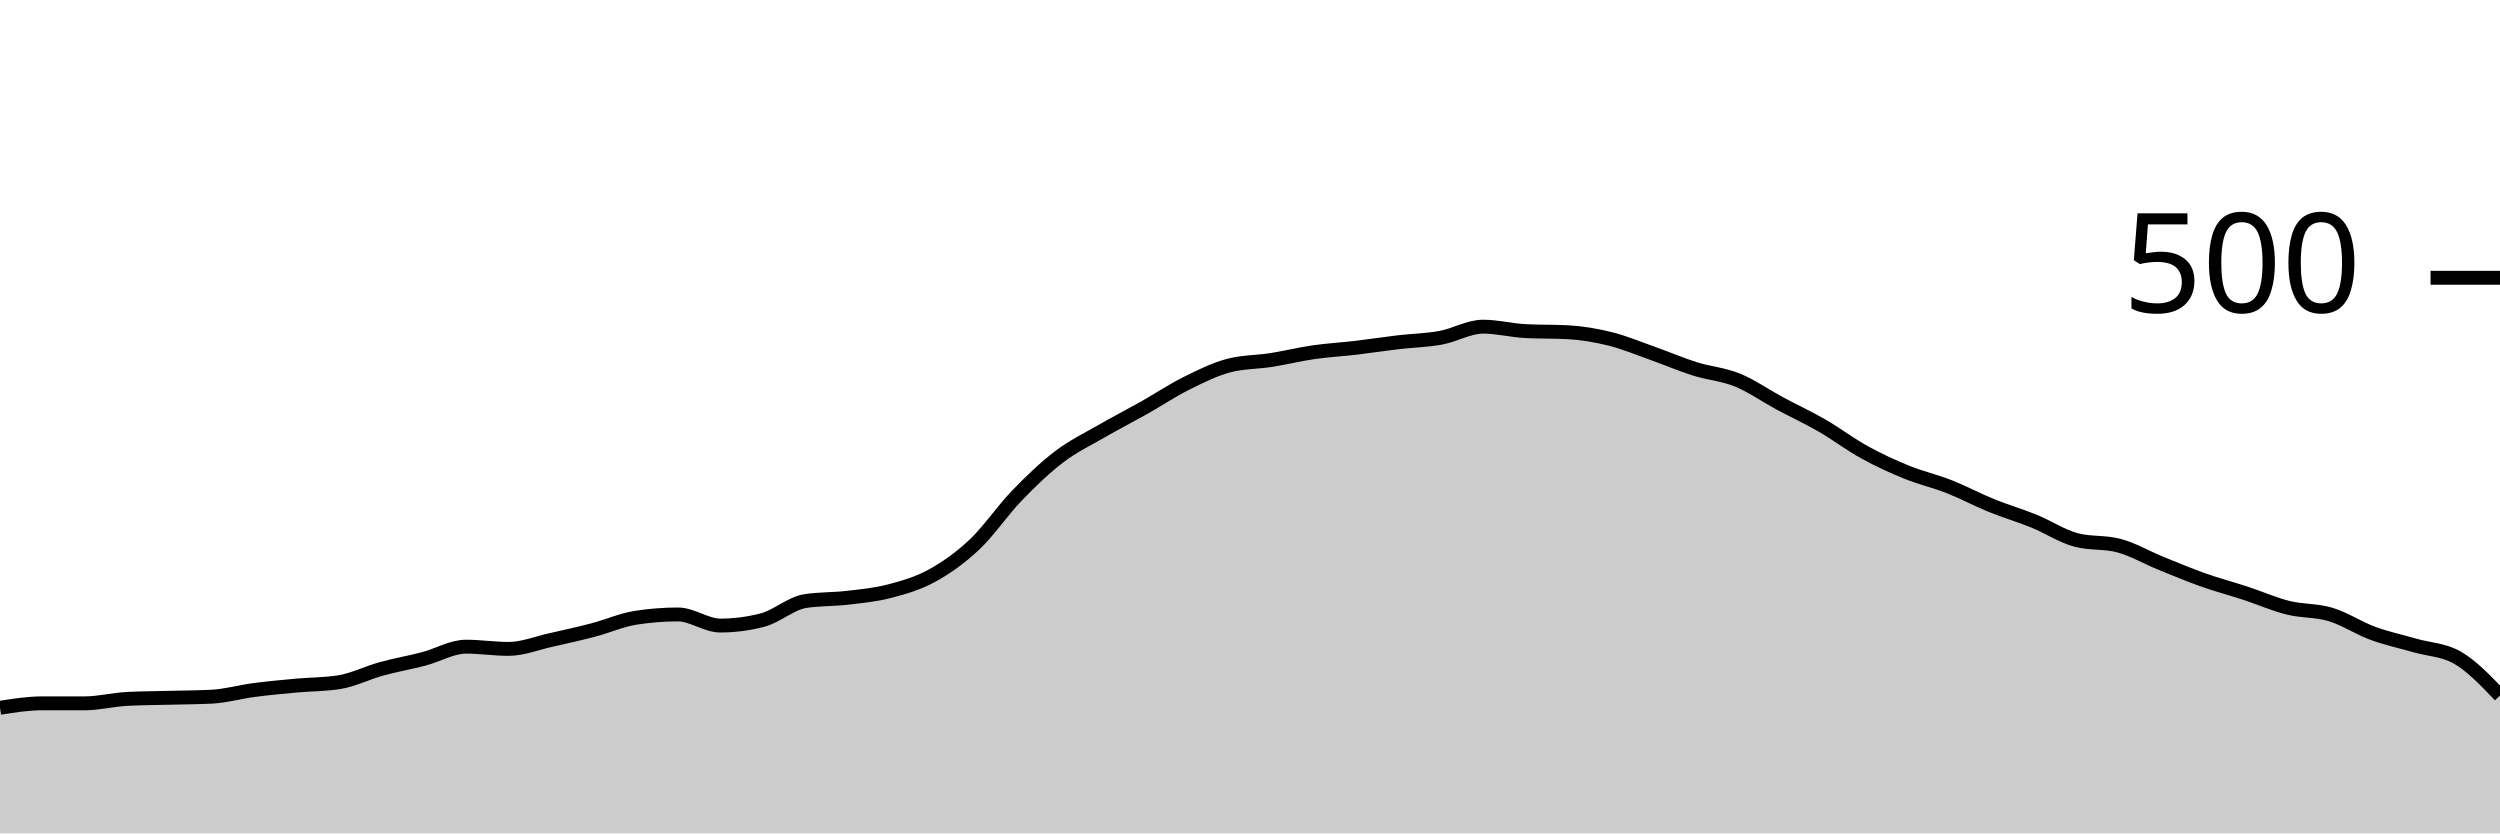
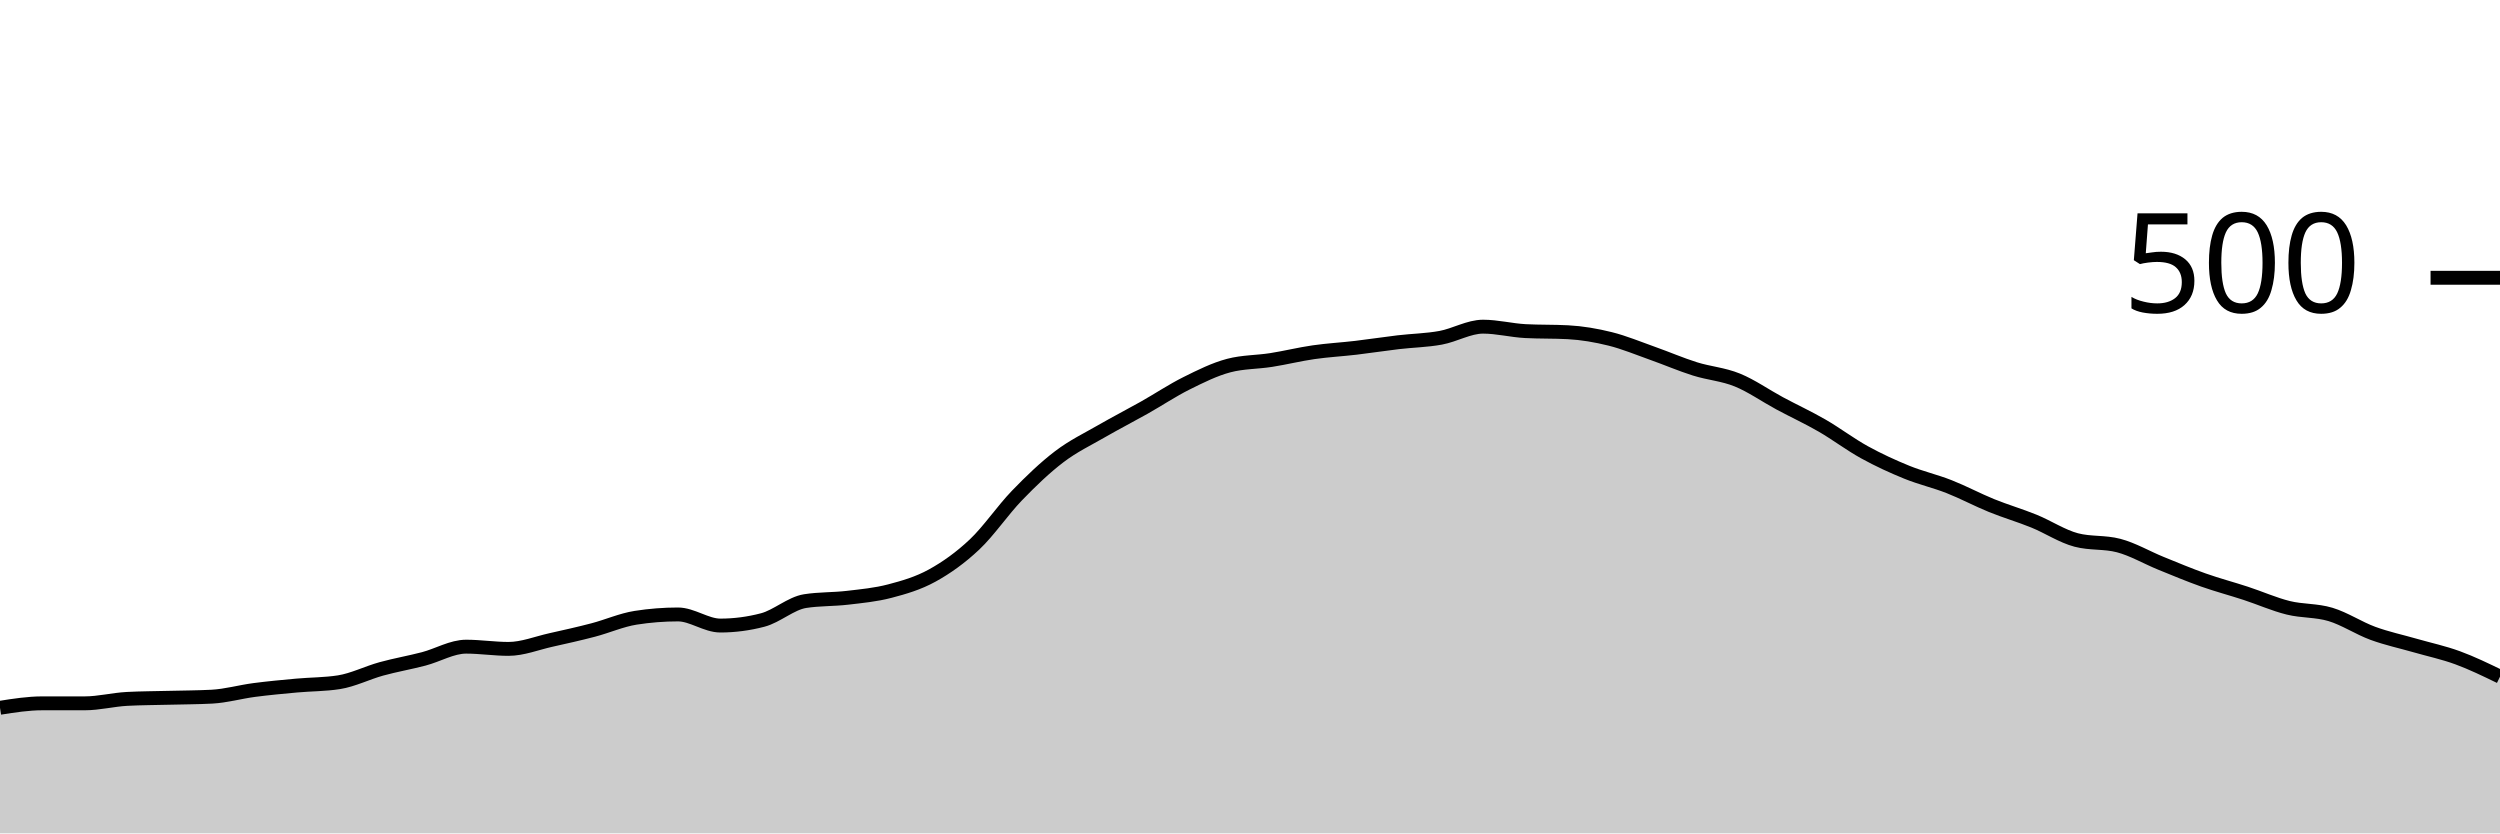
<svg xmlns="http://www.w3.org/2000/svg" viewBox="0 0 180 60">
  <g transform="translate(0,20)">
-     <path class="area" fill="rgba(0, 0, 0, 0.2)" d="M0,30.96C1.017,30.8,2.034,30.64,3.051,30.64C4.068,30.64,5.085,30.64,6.102,30.64C7.119,30.64,8.136,30.373,9.153,30.32C10.169,30.267,11.186,30.267,12.203,30.24C13.22,30.213,14.237,30.213,15.254,30.16C16.271,30.107,17.288,29.813,18.305,29.68C19.322,29.547,20.339,29.453,21.356,29.36C22.373,29.267,23.39,29.28,24.407,29.12C25.424,28.96,26.441,28.44,27.458,28.16C28.475,27.88,29.492,27.707,30.508,27.44C31.525,27.173,32.542,26.56,33.559,26.56C34.576,26.56,35.593,26.72,36.61,26.72C37.627,26.72,38.644,26.307,39.661,26.08C40.678,25.853,41.695,25.627,42.712,25.36C43.729,25.093,44.746,24.64,45.763,24.48C46.78,24.32,47.797,24.24,48.814,24.24C49.831,24.24,50.847,25.04,51.864,25.04C52.881,25.04,53.898,24.907,54.915,24.64C55.932,24.373,56.949,23.44,57.966,23.28C58.983,23.12,60,23.16,61.017,23.04C62.034,22.92,63.051,22.827,64.068,22.56C65.085,22.293,66.102,22,67.119,21.44C68.136,20.88,69.153,20.16,70.169,19.2C71.186,18.24,72.203,16.733,73.22,15.68C74.237,14.627,75.254,13.653,76.271,12.88C77.288,12.107,78.305,11.627,79.322,11.04C80.339,10.453,81.356,9.933,82.373,9.36C83.39,8.787,84.407,8.107,85.424,7.6C86.441,7.093,87.458,6.587,88.475,6.32C89.492,6.053,90.508,6.08,91.525,5.92C92.542,5.76,93.559,5.507,94.576,5.36C95.593,5.213,96.61,5.16,97.627,5.04C98.644,4.92,99.661,4.76,100.678,4.64C101.695,4.52,102.712,4.507,103.729,4.32C104.746,4.133,105.763,3.52,106.78,3.52C107.797,3.52,108.814,3.787,109.831,3.84C110.847,3.893,111.864,3.867,112.881,3.92C113.898,3.973,114.915,4.147,115.932,4.4C116.949,4.653,117.966,5.08,118.983,5.44C120,5.8,121.017,6.24,122.034,6.56C123.051,6.88,124.068,6.947,125.085,7.36C126.102,7.773,127.119,8.493,128.136,9.04C129.153,9.587,130.169,10.053,131.186,10.64C132.203,11.227,133.22,12,134.237,12.56C135.254,13.12,136.271,13.587,137.288,14C138.305,14.413,139.322,14.64,140.339,15.04C141.356,15.44,142.373,15.987,143.39,16.4C144.407,16.813,145.424,17.107,146.441,17.52C147.458,17.933,148.475,18.613,149.492,18.88C150.508,19.147,151.525,19.013,152.542,19.28C153.559,19.547,154.576,20.147,155.593,20.56C156.61,20.973,157.627,21.4,158.644,21.76C159.661,22.12,160.678,22.387,161.695,22.72C162.712,23.053,163.729,23.507,164.746,23.76C165.763,24.013,166.78,23.933,167.797,24.24C168.814,24.547,169.831,25.227,170.847,25.6C171.864,25.973,172.881,26.187,173.898,26.48C174.915,26.773,175.932,26.773,176.949,27.36C177.966,27.947,178.983,29.013,180,30.08L180,40C178.983,40,177.966,40,176.949,40C175.932,40,174.915,40,173.898,40C172.881,40,171.864,40,170.847,40C169.831,40,168.814,40,167.797,40C166.78,40,165.763,40,164.746,40C163.729,40,162.712,40,161.695,40C160.678,40,159.661,40,158.644,40C157.627,40,156.61,40,155.593,40C154.576,40,153.559,40,152.542,40C151.525,40,150.508,40,149.492,40C148.475,40,147.458,40,146.441,40C145.424,40,144.407,40,143.39,40C142.373,40,141.356,40,140.339,40C139.322,40,138.305,40,137.288,40C136.271,40,135.254,40,134.237,40C133.22,40,132.203,40,131.186,40C130.169,40,129.153,40,128.136,40C127.119,40,126.102,40,125.085,40C124.068,40,123.051,40,122.034,40C121.017,40,120,40,118.983,40C117.966,40,116.949,40,115.932,40C114.915,40,113.898,40,112.881,40C111.864,40,110.847,40,109.831,40C108.814,40,107.797,40,106.78,40C105.763,40,104.746,40,103.729,40C102.712,40,101.695,40,100.678,40C99.661,40,98.644,40,97.627,40C96.61,40,95.593,40,94.576,40C93.559,40,92.542,40,91.525,40C90.508,40,89.492,40,88.475,40C87.458,40,86.441,40,85.424,40C84.407,40,83.39,40,82.373,40C81.356,40,80.339,40,79.322,40C78.305,40,77.288,40,76.271,40C75.254,40,74.237,40,73.22,40C72.203,40,71.186,40,70.169,40C69.153,40,68.136,40,67.119,40C66.102,40,65.085,40,64.068,40C63.051,40,62.034,40,61.017,40C60,40,58.983,40,57.966,40C56.949,40,55.932,40,54.915,40C53.898,40,52.881,40,51.864,40C50.847,40,49.831,40,48.814,40C47.797,40,46.78,40,45.763,40C44.746,40,43.729,40,42.712,40C41.695,40,40.678,40,39.661,40C38.644,40,37.627,40,36.61,40C35.593,40,34.576,40,33.559,40C32.542,40,31.525,40,30.508,40C29.492,40,28.475,40,27.458,40C26.441,40,25.424,40,24.407,40C23.39,40,22.373,40,21.356,40C20.339,40,19.322,40,18.305,40C17.288,40,16.271,40,15.254,40C14.237,40,13.22,40,12.203,40C11.186,40,10.169,40,9.153,40C8.136,40,7.119,40,6.102,40C5.085,40,4.068,40,3.051,40C2.034,40,1.017,40,0,40Z" />
-     <path class="line" stroke="black" fill="none" d="M0,30.96C1.017,30.8,2.034,30.64,3.051,30.64C4.068,30.64,5.085,30.64,6.102,30.64C7.119,30.64,8.136,30.373,9.153,30.32C10.169,30.267,11.186,30.267,12.203,30.24C13.22,30.213,14.237,30.213,15.254,30.16C16.271,30.107,17.288,29.813,18.305,29.68C19.322,29.547,20.339,29.453,21.356,29.36C22.373,29.267,23.39,29.28,24.407,29.12C25.424,28.96,26.441,28.44,27.458,28.16C28.475,27.88,29.492,27.707,30.508,27.44C31.525,27.173,32.542,26.56,33.559,26.56C34.576,26.56,35.593,26.72,36.61,26.72C37.627,26.72,38.644,26.307,39.661,26.08C40.678,25.853,41.695,25.627,42.712,25.36C43.729,25.093,44.746,24.64,45.763,24.48C46.78,24.32,47.797,24.24,48.814,24.24C49.831,24.24,50.847,25.04,51.864,25.04C52.881,25.04,53.898,24.907,54.915,24.64C55.932,24.373,56.949,23.44,57.966,23.28C58.983,23.12,60,23.16,61.017,23.04C62.034,22.92,63.051,22.827,64.068,22.56C65.085,22.293,66.102,22,67.119,21.44C68.136,20.88,69.153,20.16,70.169,19.2C71.186,18.24,72.203,16.733,73.22,15.68C74.237,14.627,75.254,13.653,76.271,12.88C77.288,12.107,78.305,11.627,79.322,11.04C80.339,10.453,81.356,9.933,82.373,9.36C83.39,8.787,84.407,8.107,85.424,7.6C86.441,7.093,87.458,6.587,88.475,6.32C89.492,6.053,90.508,6.08,91.525,5.92C92.542,5.76,93.559,5.507,94.576,5.36C95.593,5.213,96.61,5.16,97.627,5.04C98.644,4.92,99.661,4.76,100.678,4.64C101.695,4.52,102.712,4.507,103.729,4.32C104.746,4.133,105.763,3.52,106.78,3.52C107.797,3.52,108.814,3.787,109.831,3.84C110.847,3.893,111.864,3.867,112.881,3.92C113.898,3.973,114.915,4.147,115.932,4.4C116.949,4.653,117.966,5.08,118.983,5.44C120,5.8,121.017,6.24,122.034,6.56C123.051,6.88,124.068,6.947,125.085,7.36C126.102,7.773,127.119,8.493,128.136,9.04C129.153,9.587,130.169,10.053,131.186,10.64C132.203,11.227,133.22,12,134.237,12.56C135.254,13.12,136.271,13.587,137.288,14C138.305,14.413,139.322,14.64,140.339,15.04C141.356,15.44,142.373,15.987,143.39,16.4C144.407,16.813,145.424,17.107,146.441,17.52C147.458,17.933,148.475,18.613,149.492,18.88C150.508,19.147,151.525,19.013,152.542,19.28C153.559,19.547,154.576,20.147,155.593,20.56C156.61,20.973,157.627,21.4,158.644,21.76C159.661,22.12,160.678,22.387,161.695,22.72C162.712,23.053,163.729,23.507,164.746,23.76C165.763,24.013,166.78,23.933,167.797,24.24C168.814,24.547,169.831,25.227,170.847,25.6C171.864,25.973,172.881,26.187,173.898,26.48C174.915,26.773,175.932,26.773,176.949,27.36C177.966,27.947,178.983,29.013,180,30.08" />
+     <path class="area" fill="rgba(0, 0, 0, 0.2)" d="M0,30.96C1.017,30.8,2.034,30.64,3.051,30.64C4.068,30.64,5.085,30.64,6.102,30.64C7.119,30.64,8.136,30.373,9.153,30.32C10.169,30.267,11.186,30.267,12.203,30.24C13.22,30.213,14.237,30.213,15.254,30.16C16.271,30.107,17.288,29.813,18.305,29.68C19.322,29.547,20.339,29.453,21.356,29.36C22.373,29.267,23.39,29.28,24.407,29.12C25.424,28.96,26.441,28.44,27.458,28.16C28.475,27.88,29.492,27.707,30.508,27.44C31.525,27.173,32.542,26.56,33.559,26.56C34.576,26.56,35.593,26.72,36.61,26.72C37.627,26.72,38.644,26.307,39.661,26.08C40.678,25.853,41.695,25.627,42.712,25.36C43.729,25.093,44.746,24.64,45.763,24.48C46.78,24.32,47.797,24.24,48.814,24.24C49.831,24.24,50.847,25.04,51.864,25.04C52.881,25.04,53.898,24.907,54.915,24.64C55.932,24.373,56.949,23.44,57.966,23.28C58.983,23.12,60,23.16,61.017,23.04C62.034,22.92,63.051,22.827,64.068,22.56C65.085,22.293,66.102,22,67.119,21.44C68.136,20.88,69.153,20.16,70.169,19.2C71.186,18.24,72.203,16.733,73.22,15.68C74.237,14.627,75.254,13.653,76.271,12.88C77.288,12.107,78.305,11.627,79.322,11.04C80.339,10.453,81.356,9.933,82.373,9.36C83.39,8.787,84.407,8.107,85.424,7.6C86.441,7.093,87.458,6.587,88.475,6.32C89.492,6.053,90.508,6.08,91.525,5.92C92.542,5.76,93.559,5.507,94.576,5.36C95.593,5.213,96.61,5.16,97.627,5.04C98.644,4.92,99.661,4.76,100.678,4.64C101.695,4.52,102.712,4.507,103.729,4.32C104.746,4.133,105.763,3.52,106.78,3.52C107.797,3.52,108.814,3.787,109.831,3.84C110.847,3.893,111.864,3.867,112.881,3.92C113.898,3.973,114.915,4.147,115.932,4.4C116.949,4.653,117.966,5.08,118.983,5.44C120,5.8,121.017,6.24,122.034,6.56C123.051,6.88,124.068,6.947,125.085,7.36C126.102,7.773,127.119,8.493,128.136,9.04C129.153,9.587,130.169,10.053,131.186,10.64C132.203,11.227,133.22,12,134.237,12.56C135.254,13.12,136.271,13.587,137.288,14C138.305,14.413,139.322,14.64,140.339,15.04C141.356,15.44,142.373,15.987,143.39,16.4C144.407,16.813,145.424,17.107,146.441,17.52C147.458,17.933,148.475,18.613,149.492,18.88C150.508,19.147,151.525,19.013,152.542,19.28C153.559,19.547,154.576,20.147,155.593,20.56C156.61,20.973,157.627,21.4,158.644,21.76C159.661,22.12,160.678,22.387,161.695,22.72C162.712,23.053,163.729,23.507,164.746,23.76C165.763,24.013,166.78,23.933,167.797,24.24C168.814,24.547,169.831,25.227,170.847,25.6C171.864,25.973,172.881,26.187,173.898,26.48C174.915,26.773,175.932,26.987,176.949,27.36C177.966,27.733,178.983,28.227,180,28.72L180,40C178.983,40,177.966,40,176.949,40C175.932,40,174.915,40,173.898,40C172.881,40,171.864,40,170.847,40C169.831,40,168.814,40,167.797,40C166.78,40,165.763,40,164.746,40C163.729,40,162.712,40,161.695,40C160.678,40,159.661,40,158.644,40C157.627,40,156.61,40,155.593,40C154.576,40,153.559,40,152.542,40C151.525,40,150.508,40,149.492,40C148.475,40,147.458,40,146.441,40C145.424,40,144.407,40,143.39,40C142.373,40,141.356,40,140.339,40C139.322,40,138.305,40,137.288,40C136.271,40,135.254,40,134.237,40C133.22,40,132.203,40,131.186,40C130.169,40,129.153,40,128.136,40C127.119,40,126.102,40,125.085,40C124.068,40,123.051,40,122.034,40C121.017,40,120,40,118.983,40C117.966,40,116.949,40,115.932,40C114.915,40,113.898,40,112.881,40C111.864,40,110.847,40,109.831,40C108.814,40,107.797,40,106.78,40C105.763,40,104.746,40,103.729,40C102.712,40,101.695,40,100.678,40C99.661,40,98.644,40,97.627,40C96.61,40,95.593,40,94.576,40C93.559,40,92.542,40,91.525,40C90.508,40,89.492,40,88.475,40C87.458,40,86.441,40,85.424,40C84.407,40,83.39,40,82.373,40C81.356,40,80.339,40,79.322,40C78.305,40,77.288,40,76.271,40C75.254,40,74.237,40,73.22,40C72.203,40,71.186,40,70.169,40C69.153,40,68.136,40,67.119,40C66.102,40,65.085,40,64.068,40C63.051,40,62.034,40,61.017,40C60,40,58.983,40,57.966,40C56.949,40,55.932,40,54.915,40C53.898,40,52.881,40,51.864,40C50.847,40,49.831,40,48.814,40C47.797,40,46.78,40,45.763,40C44.746,40,43.729,40,42.712,40C41.695,40,40.678,40,39.661,40C38.644,40,37.627,40,36.61,40C35.593,40,34.576,40,33.559,40C32.542,40,31.525,40,30.508,40C29.492,40,28.475,40,27.458,40C26.441,40,25.424,40,24.407,40C23.39,40,22.373,40,21.356,40C20.339,40,19.322,40,18.305,40C17.288,40,16.271,40,15.254,40C14.237,40,13.22,40,12.203,40C11.186,40,10.169,40,9.153,40C8.136,40,7.119,40,6.102,40C5.085,40,4.068,40,3.051,40C2.034,40,1.017,40,0,40Z" />
+     <path class="line" stroke="black" fill="none" d="M0,30.96C1.017,30.8,2.034,30.64,3.051,30.64C4.068,30.64,5.085,30.64,6.102,30.64C7.119,30.64,8.136,30.373,9.153,30.32C10.169,30.267,11.186,30.267,12.203,30.24C13.22,30.213,14.237,30.213,15.254,30.16C16.271,30.107,17.288,29.813,18.305,29.68C19.322,29.547,20.339,29.453,21.356,29.36C22.373,29.267,23.39,29.28,24.407,29.12C25.424,28.96,26.441,28.44,27.458,28.16C28.475,27.88,29.492,27.707,30.508,27.44C31.525,27.173,32.542,26.56,33.559,26.56C34.576,26.56,35.593,26.72,36.61,26.72C37.627,26.72,38.644,26.307,39.661,26.08C40.678,25.853,41.695,25.627,42.712,25.36C43.729,25.093,44.746,24.64,45.763,24.48C46.78,24.32,47.797,24.24,48.814,24.24C49.831,24.24,50.847,25.04,51.864,25.04C52.881,25.04,53.898,24.907,54.915,24.64C55.932,24.373,56.949,23.44,57.966,23.28C58.983,23.12,60,23.16,61.017,23.04C62.034,22.92,63.051,22.827,64.068,22.56C65.085,22.293,66.102,22,67.119,21.44C68.136,20.88,69.153,20.16,70.169,19.2C71.186,18.24,72.203,16.733,73.22,15.68C74.237,14.627,75.254,13.653,76.271,12.88C77.288,12.107,78.305,11.627,79.322,11.04C80.339,10.453,81.356,9.933,82.373,9.36C83.39,8.787,84.407,8.107,85.424,7.6C86.441,7.093,87.458,6.587,88.475,6.32C89.492,6.053,90.508,6.08,91.525,5.92C92.542,5.76,93.559,5.507,94.576,5.36C95.593,5.213,96.61,5.16,97.627,5.04C98.644,4.92,99.661,4.76,100.678,4.64C101.695,4.52,102.712,4.507,103.729,4.32C104.746,4.133,105.763,3.52,106.78,3.52C107.797,3.52,108.814,3.787,109.831,3.84C110.847,3.893,111.864,3.867,112.881,3.92C113.898,3.973,114.915,4.147,115.932,4.4C116.949,4.653,117.966,5.08,118.983,5.44C120,5.8,121.017,6.24,122.034,6.56C123.051,6.88,124.068,6.947,125.085,7.36C126.102,7.773,127.119,8.493,128.136,9.04C129.153,9.587,130.169,10.053,131.186,10.64C132.203,11.227,133.22,12,134.237,12.56C135.254,13.12,136.271,13.587,137.288,14C138.305,14.413,139.322,14.64,140.339,15.04C141.356,15.44,142.373,15.987,143.39,16.4C144.407,16.813,145.424,17.107,146.441,17.52C147.458,17.933,148.475,18.613,149.492,18.88C150.508,19.147,151.525,19.013,152.542,19.28C153.559,19.547,154.576,20.147,155.593,20.56C156.61,20.973,157.627,21.4,158.644,21.76C159.661,22.12,160.678,22.387,161.695,22.72C162.712,23.053,163.729,23.507,164.746,23.76C165.763,24.013,166.78,23.933,167.797,24.24C168.814,24.547,169.831,25.227,170.847,25.6C171.864,25.973,172.881,26.187,173.898,26.48C174.915,26.773,175.932,26.987,176.949,27.36C177.966,27.733,178.983,28.227,180,28.72" />
    <path class="axis-ceiling" stroke-width="1" stroke="black" fill="none" d="M175,0L180,0" />
    <text class="axis-ceiling-label" font-family="sans-serif" text-anchor="end" font-size="10px" x="170" y="2.5">500</text>
  </g>
</svg>
